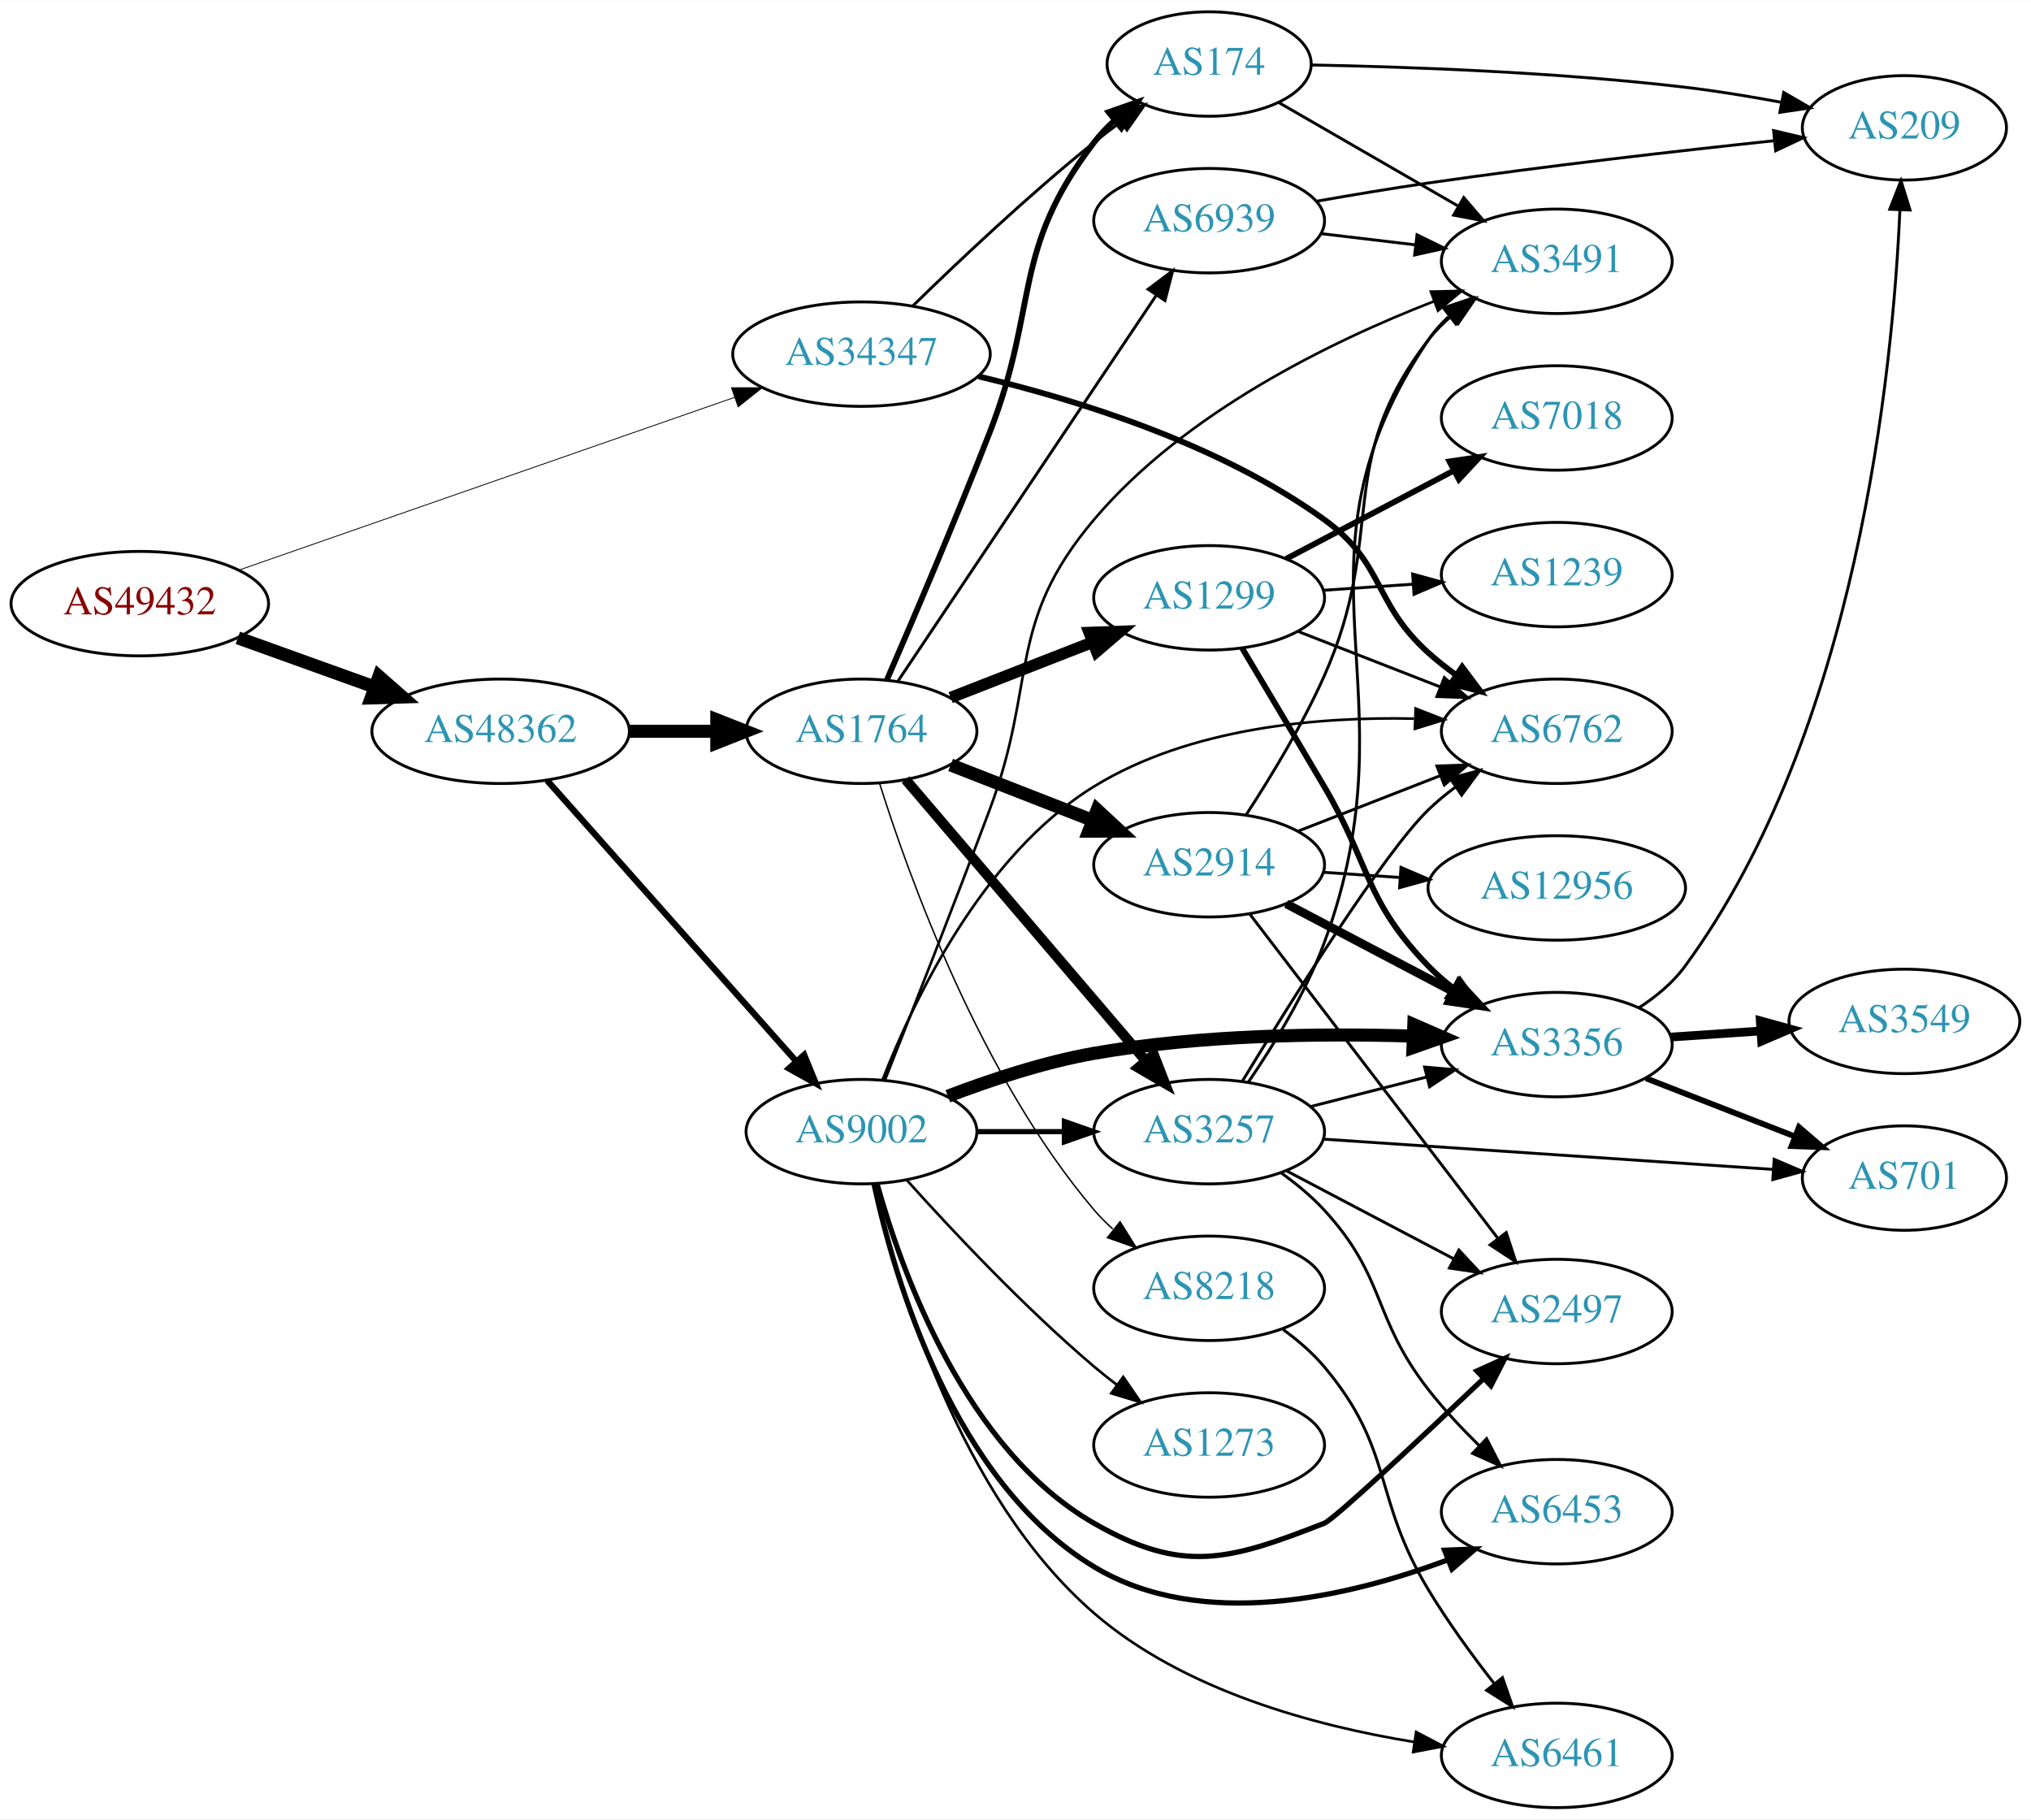
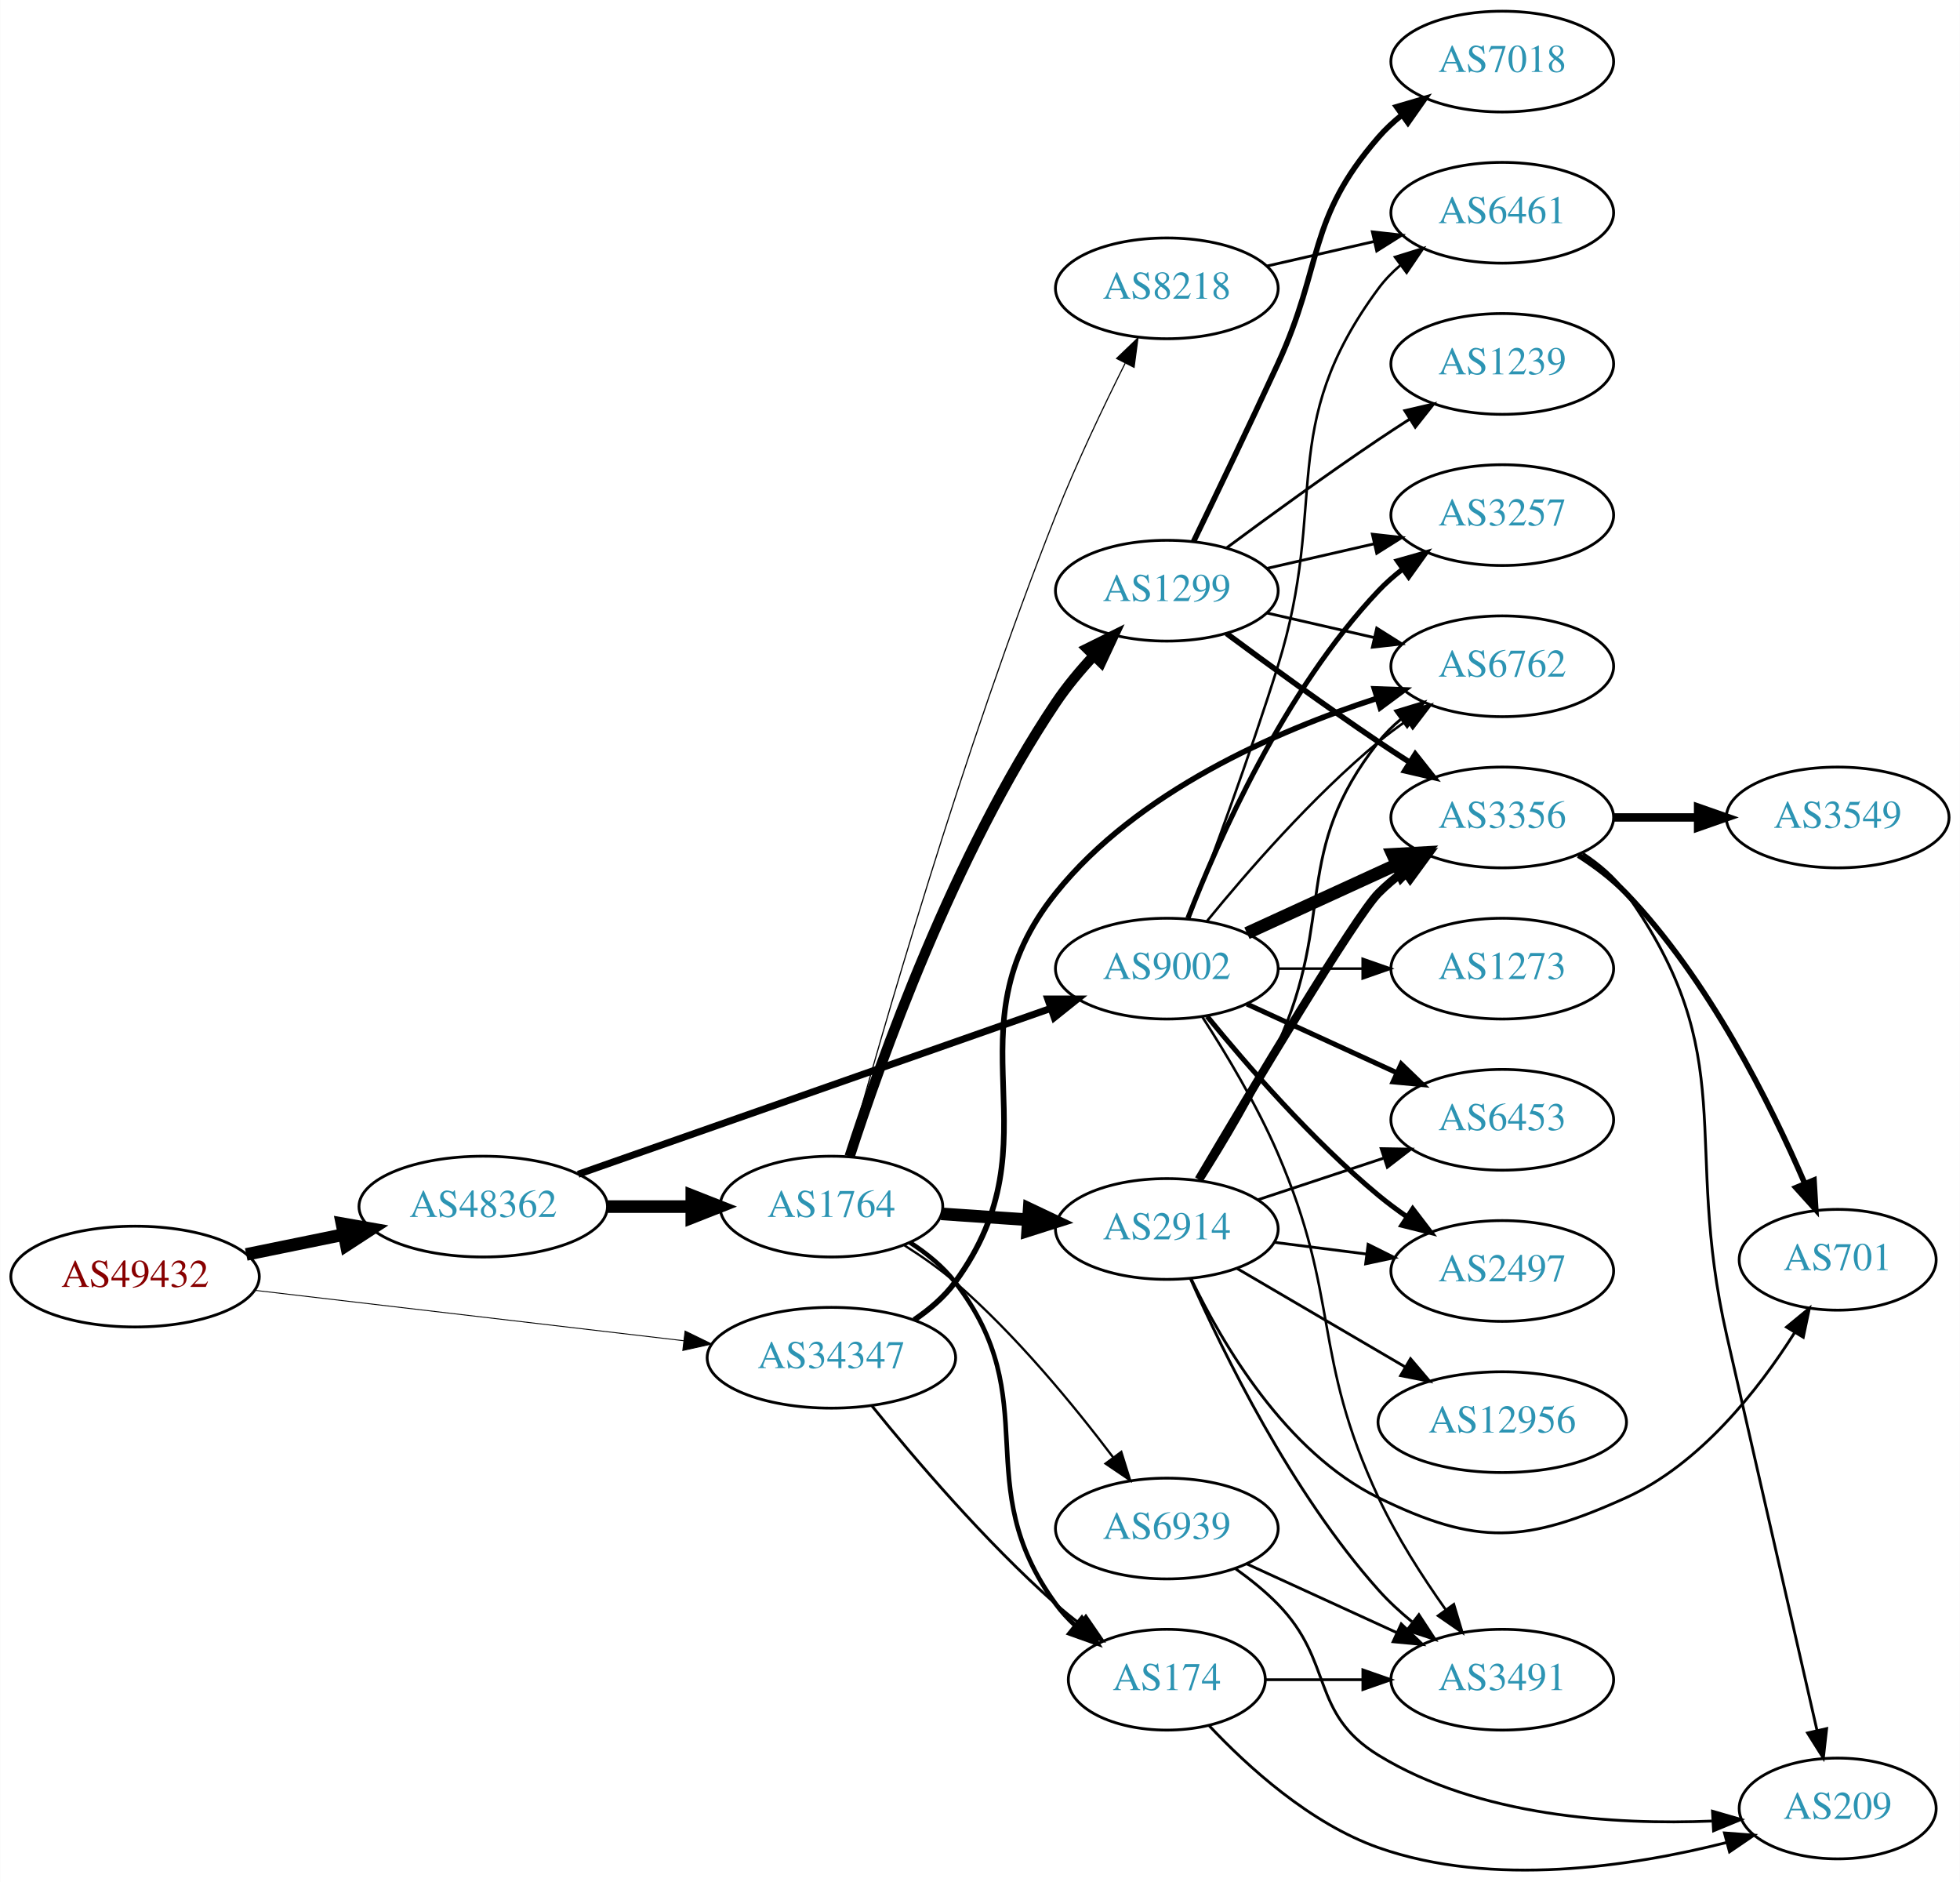
- <svg xmlns="http://www.w3.org/2000/svg" xmlns:xlink="http://www.w3.org/1999/xlink" width="700pt" height="627pt" viewBox="0.00 0.00 700.15 627.00">
-   <g id="graph0" class="graph" transform="scale(1 1) rotate(0) translate(4 623)">
-     <polygon fill="white" stroke="none" points="-4,4 -4,-623 696.155,-623 696.155,4 -4,4" />
+ <svg xmlns="http://www.w3.org/2000/svg" xmlns:xlink="http://www.w3.org/1999/xlink" width="700pt" height="672pt" viewBox="0.00 0.00 700.15 672.26">
+   <g id="graph0" class="graph" transform="scale(1 1) rotate(0) translate(4 668.258)">
+     <polygon fill="white" stroke="none" points="-4,4 -4,-668.258 696.155,-668.258 696.155,4 -4,4" />
    <g id="node1" class="node">
      <g id="a_node1">
        <a xlink:href="/asn/49432" xlink:title="AS49432 ~ schallert.com e.U. [AT]">
-           <ellipse fill="#ffffff" stroke="black" cx="44.196" cy="-415" rx="44.393" ry="18" />
-           <text text-anchor="middle" x="44.196" y="-411.3" font-family="Times,serif" font-size="14.00" fill="#880000">AS49432</text>
+           <ellipse fill="#ffffff" stroke="black" cx="44.196" cy="-212.258" rx="44.393" ry="18" />
+           <text text-anchor="middle" x="44.196" y="-208.558" font-family="Times,serif" font-size="14.00" fill="#880000">AS49432</text>
        </a>
      </g>
    </g>
    <g id="node2" class="node">
      <g id="a_node2">
        <a xlink:href="/asn/34347" xlink:title="AS34347 ~ Stadtwerke Hall in Tirol GmbH [AT]">
-           <ellipse fill="#ffffff" stroke="black" cx="292.98" cy="-501" rx="44.393" ry="18" />
-           <text text-anchor="middle" x="292.98" y="-497.3" font-family="Times,serif" font-size="14.00" fill="#2c94b3">AS34347</text>
+           <ellipse fill="#ffffff" stroke="black" cx="292.98" cy="-183.258" rx="44.393" ry="18" />
+           <text text-anchor="middle" x="292.98" y="-179.558" font-family="Times,serif" font-size="14.00" fill="#2c94b3">AS34347</text>
        </a>
      </g>
    </g>
    <g id="edge1" class="edge">
-       <path fill="none" stroke="black" stroke-width="0.293" d="M78.222,-426.509C122.335,-441.881 200.555,-469.14 249.154,-486.076" />
-       <polygon fill="black" stroke="black" stroke-width="0.293" points="248.161,-489.436 258.756,-489.422 250.464,-482.826 248.161,-489.436" />
+       <path fill="none" stroke="black" stroke-width="0.321" d="M86.781,-207.371C129.052,-202.404 194.636,-194.697 240.24,-189.338" />
+       <polygon fill="black" stroke="black" stroke-width="0.321" points="240.702,-192.808 250.225,-188.164 239.885,-185.855 240.702,-192.808" />
    </g>
    <g id="node3" class="node">
      <g id="a_node3">
        <a xlink:href="/asn/48362" xlink:title="AS48362 ~ Stadtwerke Feldkirch [AT]">
-           <ellipse fill="#ffffff" stroke="black" cx="168.588" cy="-371" rx="44.393" ry="18" />
-           <text text-anchor="middle" x="168.588" y="-367.3" font-family="Times,serif" font-size="14.00" fill="#2c94b3">AS48362</text>
+           <ellipse fill="#ffffff" stroke="black" cx="168.588" cy="-237.258" rx="44.393" ry="18" />
+           <text text-anchor="middle" x="168.588" y="-233.558" font-family="Times,serif" font-size="14.00" fill="#2c94b3">AS48362</text>
        </a>
      </g>
    </g>
    <g id="edge2" class="edge">
-       <path fill="none" stroke="black" stroke-width="4.5" d="M77.995,-403.209C92.4,-398.03 109.503,-391.882 124.885,-386.352" />
-       <polygon fill="black" stroke="black" stroke-width="4.5" points="126.621,-389.912 134.699,-382.824 123.956,-382.501 126.621,-389.912" />
+       <path fill="none" stroke="black" stroke-width="4.5" d="M83.922,-220.168C94.972,-222.425 107.157,-224.914 118.728,-227.277" />
+       <polygon fill="black" stroke="black" stroke-width="4.5" points="118.109,-231.17 128.694,-229.313 119.685,-223.454 118.109,-231.17" />
    </g>
    <g id="node4" class="node">
      <g id="a_node4">
-         <a xlink:href="/asn/6762" xlink:title="AS6762 ~ TELECOM ITALIA SPARKLE S.p.A. [IT]">
-           <ellipse fill="#ffffff" stroke="black" cx="532.666" cy="-371" rx="39.794" ry="18" />
-           <text text-anchor="middle" x="532.666" y="-367.3" font-family="Times,serif" font-size="14.00" fill="#2c94b3">AS6762</text>
+         <a xlink:href="/asn/174" xlink:title="AS174 ~ Cogent Communications [US]">
+           <ellipse fill="#ffffff" stroke="black" cx="412.823" cy="-68.258" rx="35.194" ry="18" />
+           <text text-anchor="middle" x="412.823" y="-64.558" font-family="Times,serif" font-size="14.00" fill="#2c94b3">AS174</text>
        </a>
      </g>
    </g>
    <g id="edge3" class="edge">
-       <path fill="none" stroke="black" stroke-width="2" d="M333.365,-493.315C367.331,-485.253 416.451,-470.041 452.469,-444 473.508,-428.789 469.171,-415.365 488.469,-398 491.418,-395.347 494.658,-392.795 497.999,-390.391" />
-       <polygon fill="black" stroke="black" stroke-width="2" points="500.053,-393.227 506.397,-384.741 496.146,-387.418 500.053,-393.227" />
+       <path fill="none" stroke="black" d="M307.528,-165.981C322.522,-147.419 347.922,-117.583 373.176,-95.258 375.832,-92.91 378.696,-90.583 381.621,-88.339" />
+       <polygon fill="black" stroke="black" points="383.901,-91.007 389.904,-82.278 379.767,-85.358 383.901,-91.007" />
    </g>
    <g id="node5" class="node">
      <g id="a_node5">
-         <a xlink:href="/asn/174" xlink:title="AS174 ~ Cogent Communications [US]">
-           <ellipse fill="#ffffff" stroke="black" cx="412.823" cy="-601" rx="35.194" ry="18" />
-           <text text-anchor="middle" x="412.823" y="-597.3" font-family="Times,serif" font-size="14.00" fill="#2c94b3">AS174</text>
+         <a xlink:href="/asn/6762" xlink:title="AS6762 ~ TELECOM ITALIA SPARKLE S.p.A. [IT]">
+           <ellipse fill="#ffffff" stroke="black" cx="532.666" cy="-430.258" rx="39.794" ry="18" />
+           <text text-anchor="middle" x="532.666" y="-426.558" font-family="Times,serif" font-size="14.00" fill="#2c94b3">AS6762</text>
        </a>
      </g>
    </g>
    <g id="edge4" class="edge">
-       <path fill="none" stroke="black" d="M310.688,-517.641C326.321,-532.907 350.59,-555.837 373.176,-574 376.091,-576.343 379.195,-578.71 382.33,-581.018" />
-       <polygon fill="black" stroke="black" points="380.419,-583.954 390.587,-586.929 384.494,-578.262 380.419,-583.954" />
+       <path fill="none" stroke="black" stroke-width="2" d="M322.567,-196.792C328.064,-200.498 333.306,-204.98 337.176,-210.258 374.917,-261.718 333.254,-299.471 373.176,-349.258 402.243,-385.506 451.842,-407.117 487.825,-418.78" />
+       <polygon fill="black" stroke="black" stroke-width="2" points="486.997,-422.188 497.585,-421.81 489.072,-415.502 486.997,-422.188" />
    </g>
    <g id="node6" class="node">
      <g id="a_node6">
        <a xlink:href="/asn/1764" xlink:title="AS1764 ~ NEXTLAYER-AS [AT]">
-           <ellipse fill="#ffffff" stroke="black" cx="292.98" cy="-371" rx="39.794" ry="18" />
-           <text text-anchor="middle" x="292.98" y="-367.3" font-family="Times,serif" font-size="14.00" fill="#2c94b3">AS1764</text>
+           <ellipse fill="#ffffff" stroke="black" cx="292.98" cy="-237.258" rx="39.794" ry="18" />
+           <text text-anchor="middle" x="292.98" y="-233.558" font-family="Times,serif" font-size="14.00" fill="#2c94b3">AS1764</text>
        </a>
      </g>
    </g>
    <g id="edge5" class="edge">
-       <path fill="none" stroke="black" stroke-width="4.5" d="M213.084,-371C222.773,-371 233.11,-371 243.002,-371" />
-       <polygon fill="black" stroke="black" stroke-width="4.5" points="243.105,-374.938 253.105,-371 243.105,-367.063 243.105,-374.938" />
+       <path fill="none" stroke="black" stroke-width="4.5" d="M213.084,-237.258C222.773,-237.258 233.11,-237.258 243.002,-237.258" />
+       <polygon fill="black" stroke="black" stroke-width="4.5" points="243.105,-241.195 253.105,-237.258 243.105,-233.32 243.105,-241.195" />
    </g>
    <g id="node7" class="node">
      <g id="a_node7">
        <a xlink:href="/asn/9002" xlink:title="AS9002 ~ RETN Limited [EU]">
-           <ellipse fill="#ffffff" stroke="black" cx="292.98" cy="-233" rx="39.794" ry="18" />
-           <text text-anchor="middle" x="292.98" y="-229.3" font-family="Times,serif" font-size="14.00" fill="#2c94b3">AS9002</text>
+           <ellipse fill="#ffffff" stroke="black" cx="412.823" cy="-322.258" rx="39.794" ry="18" />
+           <text text-anchor="middle" x="412.823" y="-318.558" font-family="Times,serif" font-size="14.00" fill="#2c94b3">AS9002</text>
        </a>
      </g>
    </g>
    <g id="edge6" class="edge">
-       <path fill="none" stroke="black" stroke-width="2.177" d="M184.596,-354.078C206.092,-329.841 245.766,-285.107 270.407,-257.325" />
-       <polygon fill="black" stroke="black" stroke-width="2.177" points="273.215,-259.433 277.232,-249.629 267.978,-254.788 273.215,-259.433" />
+       <path fill="none" stroke="black" stroke-width="2.5" d="M202.509,-248.81C246.348,-264.193 323.856,-291.39 371.256,-308.023" />
+       <polygon fill="black" stroke="black" stroke-width="2.5" points="370.296,-311.395 380.89,-311.403 372.613,-304.79 370.296,-311.395" />
    </g>
    <g id="node17" class="node">
      <g id="a_node17">
        <a xlink:href="/asn/3491" xlink:title="AS3491 ~ PCCW Global, Inc. [US]">
-           <ellipse fill="#ffffff" stroke="black" cx="532.666" cy="-533" rx="39.794" ry="18" />
-           <text text-anchor="middle" x="532.666" y="-529.3" font-family="Times,serif" font-size="14.00" fill="#2c94b3">AS3491</text>
-         </a>
-       </g>
-     </g>
-     <g id="edge39" class="edge">
-       <path fill="none" stroke="black" d="M436.824,-587.727C454.482,-577.538 479.1,-563.333 498.829,-551.948" />
-       <polygon fill="black" stroke="black" points="500.595,-554.97 507.507,-546.94 497.096,-548.907 500.595,-554.97" />
-     </g>
-     <g id="node22" class="node">
-       <g id="a_node22">
+           <ellipse fill="#ffffff" stroke="black" cx="532.666" cy="-68.258" rx="39.794" ry="18" />
+           <text text-anchor="middle" x="532.666" y="-64.558" font-family="Times,serif" font-size="14.00" fill="#2c94b3">AS3491</text>
+         </a>
+       </g>
+     </g>
+     <g id="edge35" class="edge">
+       <path fill="none" stroke="black" d="M448.225,-68.258C459.049,-68.258 471.216,-68.258 482.843,-68.258" />
+       <polygon fill="black" stroke="black" points="482.874,-71.758 492.874,-68.258 482.874,-64.758 482.874,-71.758" />
+     </g>
+     <g id="node24" class="node">
+       <g id="a_node24">
        <a xlink:href="/asn/209" xlink:title="AS209 ~ CenturyLink Communications, LLC [US]">
-           <ellipse fill="#ffffff" stroke="black" cx="652.508" cy="-579" rx="35.194" ry="18" />
-           <text text-anchor="middle" x="652.508" y="-575.3" font-family="Times,serif" font-size="14.00" fill="#2c94b3">AS209</text>
-         </a>
-       </g>
-     </g>
-     <g id="edge40" class="edge">
-       <path fill="none" stroke="black" d="M447.972,-600.677C481.037,-600.045 532.533,-598.22 576.862,-593 587.678,-591.726 599.286,-589.817 610.049,-587.815" />
-       <polygon fill="black" stroke="black" points="610.899,-591.215 620.055,-585.885 609.573,-584.342 610.899,-591.215" />
-     </g>
-     <g id="edge10" class="edge">
-       <path fill="none" stroke="black" stroke-width="2" d="M301.752,-388.75C310.624,-409.187 325.426,-443.824 337.176,-474 354.316,-518.017 344.467,-536.489 373.176,-574 375.216,-576.665 377.594,-579.169 380.149,-581.495" />
-       <polygon fill="black" stroke="black" stroke-width="2" points="378.19,-584.409 388.185,-587.922 382.562,-578.943 378.19,-584.409" />
+           <ellipse fill="#ffffff" stroke="black" cx="652.508" cy="-22.258" rx="35.194" ry="18" />
+           <text text-anchor="middle" x="652.508" y="-18.558" font-family="Times,serif" font-size="14.00" fill="#2c94b3">AS209</text>
+         </a>
+       </g>
+     </g>
+     <g id="edge36" class="edge">
+       <path fill="none" stroke="black" d="M427.895,-51.888C441.636,-37.267 464.004,-16.872 488.469,-8.258 529.147,6.064 578.908,-1.521 612.679,-10.069" />
+       <polygon fill="black" stroke="black" points="612.053,-13.524 622.618,-12.729 613.863,-6.762 612.053,-13.524" />
+     </g>
+     <g id="edge9" class="edge">
+       <path fill="none" stroke="black" stroke-width="1.636" d="M321.025,-224.459C327.011,-220.593 332.851,-215.857 337.176,-210.258 369.919,-167.875 341.529,-138.464 373.176,-95.258 375.159,-92.55 377.498,-90.018 380.029,-87.673" />
+       <polygon fill="black" stroke="black" stroke-width="1.636" points="382.444,-90.222 388.028,-81.218 378.048,-84.774 382.444,-90.222" />
    </g>
    <g id="node8" class="node">
      <g id="a_node8">
-         <a xlink:href="/asn/2914" xlink:title="AS2914 ~ NTT America, Inc. [US]">
-           <ellipse fill="#ffffff" stroke="black" cx="412.823" cy="-325" rx="39.794" ry="18" />
-           <text text-anchor="middle" x="412.823" y="-321.3" font-family="Times,serif" font-size="14.00" fill="#2c94b3">AS2914</text>
+         <a xlink:href="/asn/1299" xlink:title="AS1299 ~ Telia Carrier [EU]">
+           <ellipse fill="#ffffff" stroke="black" cx="412.823" cy="-457.258" rx="39.794" ry="18" />
+           <text text-anchor="middle" x="412.823" y="-453.558" font-family="Times,serif" font-size="14.00" fill="#2c94b3">AS1299</text>
        </a>
      </g>
    </g>
    <g id="edge7" class="edge">
-       <path fill="none" stroke="black" stroke-width="4.5" d="M323.717,-359.392C338.511,-353.618 356.588,-346.561 372.51,-340.346" />
-       <polygon fill="black" stroke="black" stroke-width="4.5" points="374.212,-343.908 382.096,-336.604 371.349,-336.572 374.212,-343.908" />
+       <path fill="none" stroke="black" stroke-width="3.682" d="M299.503,-255.179C310.357,-288.798 336.634,-362.838 373.176,-417.258 377.083,-423.075 381.879,-428.808 386.748,-434.037" />
+       <polygon fill="black" stroke="black" stroke-width="3.682" points="384.344,-436.585 393.837,-441.289 389.35,-431.692 384.344,-436.585" />
    </g>
    <g id="node9" class="node">
      <g id="a_node9">
-         <a xlink:href="/asn/1299" xlink:title="AS1299 ~ Telia Carrier [EU]">
-           <ellipse fill="#ffffff" stroke="black" cx="412.823" cy="-417" rx="39.794" ry="18" />
-           <text text-anchor="middle" x="412.823" y="-413.3" font-family="Times,serif" font-size="14.00" fill="#2c94b3">AS1299</text>
+         <a xlink:href="/asn/2914" xlink:title="AS2914 ~ NTT America, Inc. [US]">
+           <ellipse fill="#ffffff" stroke="black" cx="412.823" cy="-229.258" rx="39.794" ry="18" />
+           <text text-anchor="middle" x="412.823" y="-225.558" font-family="Times,serif" font-size="14.00" fill="#2c94b3">AS2914</text>
        </a>
      </g>
    </g>
    <g id="edge8" class="edge">
-       <path fill="none" stroke="black" stroke-width="4" d="M323.717,-382.608C338.511,-388.382 356.588,-395.439 372.51,-401.654" />
-       <polygon fill="black" stroke="black" stroke-width="4" points="371.508,-405.02 382.096,-405.396 374.053,-398.499 371.508,-405.02" />
+       <path fill="none" stroke="black" stroke-width="4.5" d="M332.24,-234.66C342.12,-233.99 352.886,-233.259 363.216,-232.557" />
+       <polygon fill="black" stroke="black" stroke-width="4.5" points="363.641,-236.475 373.352,-231.869 363.108,-228.618 363.641,-236.475" />
    </g>
    <g id="node10" class="node">
      <g id="a_node10">
-         <a xlink:href="/asn/3257" xlink:title="AS3257 ~ GTT [DE]">
-           <ellipse fill="#ffffff" stroke="black" cx="412.823" cy="-233" rx="39.794" ry="18" />
-           <text text-anchor="middle" x="412.823" y="-229.3" font-family="Times,serif" font-size="14.00" fill="#2c94b3">AS3257</text>
-         </a>
-       </g>
-     </g>
-     <g id="edge9" class="edge">
-       <path fill="none" stroke="black" stroke-width="3.5" d="M308.195,-354.354C328.81,-330.213 367.137,-285.33 390.959,-257.433" />
-       <polygon fill="black" stroke="black" stroke-width="3.5" points="393.726,-259.583 397.558,-249.705 388.402,-255.037 393.726,-259.583" />
+         <a xlink:href="/asn/6939" xlink:title="AS6939 ~ Hurricane Electric LLC [US]">
+           <ellipse fill="#ffffff" stroke="black" cx="412.823" cy="-122.258" rx="39.794" ry="18" />
+           <text text-anchor="middle" x="412.823" y="-118.558" font-family="Times,serif" font-size="14.00" fill="#2c94b3">AS6939</text>
+         </a>
+       </g>
+     </g>
+     <g id="edge10" class="edge">
+       <path fill="none" stroke="black" stroke-width="0.818" d="M319.117,-223.368C325.288,-219.476 331.691,-215.001 337.176,-210.258 358.86,-191.508 379.624,-166.226 393.722,-147.572" />
+       <polygon fill="black" stroke="black" stroke-width="0.818" points="396.555,-149.629 399.711,-139.515 390.936,-145.453 396.555,-149.629" />
    </g>
    <g id="node11" class="node">
      <g id="a_node11">
-         <a xlink:href="/asn/6939" xlink:title="AS6939 ~ Hurricane Electric LLC [US]">
-           <ellipse fill="#ffffff" stroke="black" cx="412.823" cy="-547" rx="39.794" ry="18" />
-           <text text-anchor="middle" x="412.823" y="-543.3" font-family="Times,serif" font-size="14.00" fill="#2c94b3">AS6939</text>
+         <a xlink:href="/asn/8218" xlink:title="AS8218 ~ legacy Neotelecoms [FR]">
+           <ellipse fill="#ffffff" stroke="black" cx="412.823" cy="-565.258" rx="39.794" ry="18" />
+           <text text-anchor="middle" x="412.823" y="-561.558" font-family="Times,serif" font-size="14.00" fill="#2c94b3">AS8218</text>
        </a>
      </g>
    </g>
    <g id="edge11" class="edge">
-       <path fill="none" stroke="black" d="M305.494,-388.196C326.263,-419.214 370.1,-484.687 394.503,-521.132" />
-       <polygon fill="black" stroke="black" points="391.79,-523.372 400.262,-529.734 397.607,-519.477 391.79,-523.372" />
+       <path fill="none" stroke="black" stroke-width="0.409" d="M298.838,-255.218C310.159,-296.357 339.877,-400.333 373.176,-484.258 380.505,-502.728 390.123,-522.897 397.93,-538.489" />
+       <polygon fill="black" stroke="black" stroke-width="0.409" points="394.879,-540.211 402.521,-547.55 401.123,-537.048 394.879,-540.211" />
+     </g>
+     <g id="edge14" class="edge">
+       <path fill="none" stroke="black" stroke-width="0.9" d="M427.242,-339.322C441.357,-356.632 464.771,-383.602 488.469,-403.258 491.686,-405.925 495.186,-408.528 498.757,-410.999" />
+       <polygon fill="black" stroke="black" stroke-width="0.9" points="496.835,-413.924 507.113,-416.493 500.68,-408.075 496.835,-413.924" />
    </g>
    <g id="node12" class="node">
      <g id="a_node12">
-         <a xlink:href="/asn/8218" xlink:title="AS8218 ~ legacy Neotelecoms [FR]">
-           <ellipse fill="#ffffff" stroke="black" cx="412.823" cy="-179" rx="39.794" ry="18" />
-           <text text-anchor="middle" x="412.823" y="-175.3" font-family="Times,serif" font-size="14.00" fill="#2c94b3">AS8218</text>
+         <a xlink:href="/asn/6461" xlink:title="AS6461 ~ Zayo Bandwidth [US]">
+           <ellipse fill="#ffffff" stroke="black" cx="532.666" cy="-592.258" rx="39.794" ry="18" />
+           <text text-anchor="middle" x="532.666" y="-588.558" font-family="Times,serif" font-size="14.00" fill="#2c94b3">AS6461</text>
        </a>
      </g>
    </g>
    <g id="edge12" class="edge">
-       <path fill="none" stroke="black" stroke-width="0.5" d="M299.184,-353.182C309.267,-320.974 333.985,-252.131 373.176,-206 375.114,-203.719 377.286,-201.539 379.587,-199.478" />
-       <polygon fill="black" stroke="black" stroke-width="0.5" points="382.125,-201.93 387.748,-192.951 377.753,-196.463 382.125,-201.93" />
-     </g>
-     <g id="edge15" class="edge">
-       <path fill="none" stroke="black" stroke-width="0.9" d="M300.191,-250.706C310.646,-277.621 334.494,-328.206 373.176,-352 406.084,-372.242 450.152,-376.072 483.467,-375.362" />
-       <polygon fill="black" stroke="black" stroke-width="0.9" points="484.01,-378.845 493.877,-374.987 483.758,-371.849 484.01,-378.845" />
-     </g>
-     <g id="edge14" class="edge">
-       <path fill="none" stroke="black" stroke-width="1.8" d="M332.893,-233C342.446,-233 352.796,-233 362.759,-233" />
-       <polygon fill="black" stroke="black" stroke-width="1.8" points="362.951,-236.5 372.951,-233 362.951,-229.5 362.951,-236.5" />
+       <path fill="none" stroke="black" stroke-width="0.9" d="M420.71,-340.067C428.821,-361.352 442.455,-398.127 452.469,-430.258 470.946,-489.542 451.566,-515.316 488.469,-565.258 490.703,-568.281 493.386,-571.044 496.307,-573.551" />
+       <polygon fill="black" stroke="black" stroke-width="0.9" points="494.333,-576.444 504.45,-579.588 498.502,-570.821 494.333,-576.444" />
    </g>
    <g id="node13" class="node">
      <g id="a_node13">
        <a xlink:href="/asn/3356" xlink:title="AS3356 ~ Level 3 Parent, LLC [US]">
-           <ellipse fill="#ffffff" stroke="black" cx="532.666" cy="-263" rx="39.794" ry="18" />
-           <text text-anchor="middle" x="532.666" y="-259.3" font-family="Times,serif" font-size="14.00" fill="#2c94b3">AS3356</text>
+           <ellipse fill="#ffffff" stroke="black" cx="532.666" cy="-376.258" rx="39.794" ry="18" />
+           <text text-anchor="middle" x="532.666" y="-372.558" font-family="Times,serif" font-size="14.00" fill="#2c94b3">AS3356</text>
        </a>
      </g>
    </g>
    <g id="edge13" class="edge">
-       <path fill="none" stroke="black" stroke-width="4.5" d="M322.749,-245.213C337.533,-250.866 356.007,-256.987 373.176,-260 409.584,-266.39 451.417,-266.901 482.959,-265.942" />
-       <polygon fill="black" stroke="black" stroke-width="4.5" points="483.389,-269.867 493.239,-265.567 483.102,-261.997 483.389,-269.867" />
+       <path fill="none" stroke="black" stroke-width="4.5" d="M441.452,-334.918C457.409,-342.23 477.679,-351.519 494.962,-359.439" />
+       <polygon fill="black" stroke="black" stroke-width="4.5" points="493.478,-363.09 504.21,-363.676 496.759,-355.931 493.478,-363.09" />
    </g>
    <g id="node14" class="node">
      <g id="a_node14">
        <a xlink:href="/asn/2497" xlink:title="AS2497 ~ Internet Initiative Japan Inc. [JP]">
-           <ellipse fill="#ffffff" stroke="black" cx="532.666" cy="-171" rx="39.794" ry="18" />
-           <text text-anchor="middle" x="532.666" y="-167.3" font-family="Times,serif" font-size="14.00" fill="#2c94b3">AS2497</text>
-         </a>
-       </g>
-     </g>
-     <g id="edge16" class="edge">
-       <path fill="none" stroke="black" stroke-width="1.8" d="M298.392,-214.859C306.916,-184.294 328.847,-123.389 373.176,-98 403.757,-80.485 419.643,-85.179 452.469,-98 455.917,-99.346 485.394,-126.952 507.385,-147.819" />
-       <polygon fill="black" stroke="black" stroke-width="1.8" points="505.137,-150.511 514.796,-154.865 509.96,-145.438 505.137,-150.511" />
+           <ellipse fill="#ffffff" stroke="black" cx="532.666" cy="-214.258" rx="39.794" ry="18" />
+           <text text-anchor="middle" x="532.666" y="-210.558" font-family="Times,serif" font-size="14.00" fill="#2c94b3">AS2497</text>
+         </a>
+       </g>
+     </g>
+     <g id="edge15" class="edge">
+       <path fill="none" stroke="black" stroke-width="1.8" d="M427.242,-305.193C441.357,-287.883 464.771,-260.913 488.469,-241.258 491.686,-238.59 495.186,-235.987 498.757,-233.516" />
+       <polygon fill="black" stroke="black" stroke-width="1.8" points="500.68,-236.44 507.113,-228.022 496.835,-230.591 500.68,-236.44" />
    </g>
    <g id="node15" class="node">
      <g id="a_node15">
-         <a xlink:href="/asn/6461" xlink:title="AS6461 ~ Zayo Bandwidth [US]">
-           <ellipse fill="#ffffff" stroke="black" cx="532.666" cy="-18" rx="39.794" ry="18" />
-           <text text-anchor="middle" x="532.666" y="-14.3" font-family="Times,serif" font-size="14.00" fill="#2c94b3">AS6461</text>
-         </a>
-       </g>
-     </g>
-     <g id="edge17" class="edge">
-       <path fill="none" stroke="black" stroke-width="0.9" d="M297.537,-215.11C305.215,-181.185 326.551,-107.299 373.176,-67 403.981,-40.375 449.098,-28.213 483.324,-22.66" />
-       <polygon fill="black" stroke="black" stroke-width="0.9" points="484.19,-26.07 493.568,-21.14 483.163,-19.146 484.19,-26.07" />
+         <a xlink:href="/asn/6453" xlink:title="AS6453 ~ TATA COMMUNICATIONS (AMERICA) INC [US]">
+           <ellipse fill="#ffffff" stroke="black" cx="532.666" cy="-268.258" rx="39.794" ry="18" />
+           <text text-anchor="middle" x="532.666" y="-264.558" font-family="Times,serif" font-size="14.00" fill="#2c94b3">AS6453</text>
+         </a>
+       </g>
+     </g>
+     <g id="edge16" class="edge">
+       <path fill="none" stroke="black" stroke-width="1.8" d="M441.452,-309.597C457.409,-302.285 477.679,-292.996 494.962,-285.077" />
+       <polygon fill="black" stroke="black" stroke-width="1.8" points="496.577,-288.187 504.21,-280.839 493.661,-281.823 496.577,-288.187" />
    </g>
    <g id="node16" class="node">
      <g id="a_node16">
-         <a xlink:href="/asn/6453" xlink:title="AS6453 ~ TATA COMMUNICATIONS (AMERICA) INC [US]">
-           <ellipse fill="#ffffff" stroke="black" cx="532.666" cy="-102" rx="39.794" ry="18" />
-           <text text-anchor="middle" x="532.666" y="-98.3" font-family="Times,serif" font-size="14.00" fill="#2c94b3">AS6453</text>
-         </a>
-       </g>
+         <a xlink:href="/asn/3257" xlink:title="AS3257 ~ GTT [DE]">
+           <ellipse fill="#ffffff" stroke="black" cx="532.666" cy="-484.258" rx="39.794" ry="18" />
+           <text text-anchor="middle" x="532.666" y="-480.558" font-family="Times,serif" font-size="14.00" fill="#2c94b3">AS3257</text>
+         </a>
+       </g>
+     </g>
+     <g id="edge17" class="edge">
+       <path fill="none" stroke="black" stroke-width="1.8" d="M420.346,-340.252C431.097,-367.986 454.754,-421.687 488.469,-457.258 491.055,-459.986 493.973,-462.552 497.041,-464.935" />
+       <polygon fill="black" stroke="black" stroke-width="1.8" points="495.195,-467.916 505.389,-470.801 499.219,-462.188 495.195,-467.916" />
    </g>
    <g id="edge18" class="edge">
-       <path fill="none" stroke="black" stroke-width="1.8" d="M297.276,-215.036C304.417,-181.971 324.754,-112.191 373.176,-83 410.222,-60.667 461.014,-72.632 495.017,-85.373" />
-       <polygon fill="black" stroke="black" stroke-width="1.8" points="493.979,-88.726 504.566,-89.136 496.546,-82.213 493.979,-88.726" />
-     </g>
-     <g id="edge19" class="edge">
-       <path fill="none" stroke="black" stroke-width="0.9" d="M301.003,-250.633C309.668,-272.484 324.775,-310.886 337.176,-344 353.743,-388.236 342.661,-407.943 373.176,-444 404.295,-480.771 454.654,-505.334 490.244,-519.174" />
-       <polygon fill="black" stroke="black" stroke-width="0.9" points="489.27,-522.548 499.862,-522.795 491.736,-515.996 489.27,-522.548" />
+       <path fill="none" stroke="black" stroke-width="0.9" d="M425.546,-304.95C433.928,-291.984 445.002,-273.571 452.469,-256.258 475.029,-203.956 464.433,-184.898 488.469,-133.258 494.939,-119.358 504.129,-105.046 512.37,-93.403" />
+       <polygon fill="black" stroke="black" stroke-width="0.9" points="515.379,-95.217 518.427,-85.07 509.716,-91.101 515.379,-95.217" />
    </g>
    <g id="node18" class="node">
      <g id="a_node18">
        <a xlink:href="/asn/1273" xlink:title="AS1273 ~ Vodafone Group PLC [EU]">
-           <ellipse fill="#ffffff" stroke="black" cx="412.823" cy="-125" rx="39.794" ry="18" />
-           <text text-anchor="middle" x="412.823" y="-121.3" font-family="Times,serif" font-size="14.00" fill="#2c94b3">AS1273</text>
-         </a>
-       </g>
-     </g>
-     <g id="edge20" class="edge">
-       <path fill="none" stroke="black" stroke-width="0.9" d="M308.626,-216.275C323.927,-199.235 349.025,-172.477 373.176,-152 375.674,-149.883 378.334,-147.768 381.045,-145.707" />
-       <polygon fill="black" stroke="black" stroke-width="0.9" points="383.212,-148.459 389.222,-139.734 379.082,-142.806 383.212,-148.459" />
-     </g>
-     <g id="edge21" class="edge">
-       <path fill="none" stroke="black" d="M443.56,-336.608C458.353,-342.382 476.431,-349.439 492.352,-355.654" />
-       <polygon fill="black" stroke="black" points="491.35,-359.02 501.938,-359.396 493.896,-352.499 491.35,-359.02" />
+           <ellipse fill="#ffffff" stroke="black" cx="532.666" cy="-322.258" rx="39.794" ry="18" />
+           <text text-anchor="middle" x="532.666" y="-318.558" font-family="Times,serif" font-size="14.00" fill="#2c94b3">AS1273</text>
+         </a>
+       </g>
+     </g>
+     <g id="edge19" class="edge">
+       <path fill="none" stroke="black" stroke-width="0.9" d="M452.736,-322.258C462.289,-322.258 472.639,-322.258 482.601,-322.258" />
+       <polygon fill="black" stroke="black" stroke-width="0.9" points="482.794,-325.758 492.794,-322.258 482.794,-318.758 482.794,-325.758" />
+     </g>
+     <g id="edge30" class="edge">
+       <path fill="none" stroke="black" d="M448.542,-449.303C460.542,-446.553 474.163,-443.433 486.856,-440.524" />
+       <polygon fill="black" stroke="black" points="487.821,-443.894 496.787,-438.249 486.258,-437.071 487.821,-443.894" />
+     </g>
+     <g id="edge27" class="edge">
+       <path fill="none" stroke="black" stroke-width="2" d="M434.153,-441.981C449.016,-430.954 469.76,-415.851 488.469,-403.258 492.018,-400.869 495.769,-398.419 499.517,-396.016" />
+       <polygon fill="black" stroke="black" stroke-width="2" points="501.585,-398.849 508.166,-390.545 497.843,-392.933 501.585,-398.849" />
+     </g>
+     <g id="edge31" class="edge">
+       <path fill="none" stroke="black" d="M448.542,-465.212C460.542,-467.962 474.163,-471.083 486.856,-473.991" />
+       <polygon fill="black" stroke="black" points="486.258,-477.445 496.787,-476.266 487.821,-470.621 486.258,-477.445" />
+     </g>
+     <g id="node21" class="node">
+       <g id="a_node21">
+         <a xlink:href="/asn/7018" xlink:title="AS7018 ~ AT&amp;T Services, Inc. [US]">
+           <ellipse fill="#ffffff" stroke="black" cx="532.666" cy="-646.258" rx="39.794" ry="18" />
+           <text text-anchor="middle" x="532.666" y="-642.558" font-family="Times,serif" font-size="14.00" fill="#2c94b3">AS7018</text>
+         </a>
+       </g>
+     </g>
+     <g id="edge28" class="edge">
+       <path fill="none" stroke="black" stroke-width="2" d="M422.404,-474.89C430.328,-491.256 442.364,-516.323 452.469,-538.258 468.953,-574.039 462.635,-589.515 488.469,-619.258 490.934,-622.095 493.771,-624.735 496.789,-627.164" />
+       <polygon fill="black" stroke="black" stroke-width="2" points="494.899,-630.116 505.067,-633.094 498.975,-624.425 494.899,-630.116" />
+     </g>
+     <g id="node22" class="node">
+       <g id="a_node22">
+         <a xlink:href="/asn/1239" xlink:title="AS1239 ~ Sprint [US]">
+           <ellipse fill="#ffffff" stroke="black" cx="532.666" cy="-538.258" rx="39.794" ry="18" />
+           <text text-anchor="middle" x="532.666" y="-534.558" font-family="Times,serif" font-size="14.00" fill="#2c94b3">AS1239</text>
+         </a>
+       </g>
+     </g>
+     <g id="edge29" class="edge">
+       <path fill="none" stroke="black" d="M434.153,-472.535C449.016,-483.562 469.76,-498.664 488.469,-511.258 492.018,-513.647 495.769,-516.097 499.517,-518.5" />
+       <polygon fill="black" stroke="black" points="497.843,-521.582 508.166,-523.97 501.585,-515.666 497.843,-521.582" />
+     </g>
+     <g id="edge23" class="edge">
+       <path fill="none" stroke="black" d="M425.181,-246.375C433.488,-259.398 444.628,-277.965 452.469,-295.258 473.365,-341.338 457.171,-363.504 488.469,-403.258 490.794,-406.211 493.538,-408.928 496.497,-411.405" />
+       <polygon fill="black" stroke="black" points="494.557,-414.322 504.694,-417.402 498.69,-408.673 494.557,-414.322" />
    </g>
    <g id="edge22" class="edge">
-       <path fill="none" stroke="black" stroke-width="3" d="M439.393,-311.547C456.302,-302.65 478.676,-290.879 497.157,-281.156" />
-       <polygon fill="black" stroke="black" stroke-width="3" points="498.925,-284.18 506.145,-276.427 495.666,-277.986 498.925,-284.18" />
+       <path fill="none" stroke="black" stroke-width="3" d="M424.216,-246.934C442.715,-278.248 480.194,-340.965 488.469,-349.258 491.271,-352.065 494.416,-354.717 497.699,-357.183" />
+       <polygon fill="black" stroke="black" stroke-width="3" points="495.802,-360.126 506.025,-362.908 499.768,-354.358 495.802,-360.126" />
    </g>
    <g id="edge25" class="edge">
-       <path fill="none" stroke="black" d="M426.884,-307.931C447.59,-280.873 488.067,-227.976 512.202,-196.436" />
-       <polygon fill="black" stroke="black" points="515.248,-198.214 518.546,-188.146 509.689,-193.96 515.248,-198.214" />
-     </g>
-     <g id="edge23" class="edge">
-       <path fill="none" stroke="black" d="M425.657,-342.327C433.984,-355.087 444.944,-373.087 452.469,-390 474.415,-439.319 455.52,-463.241 488.469,-506 490.764,-508.977 493.487,-511.71 496.433,-514.198" />
-       <polygon fill="black" stroke="black" points="494.481,-517.107 504.611,-520.209 498.627,-511.466 494.481,-517.107" />
+       <path fill="none" stroke="black" d="M451.109,-224.512C461.641,-223.171 473.243,-221.694 484.284,-220.289" />
+       <polygon fill="black" stroke="black" points="484.739,-223.759 494.217,-219.024 483.856,-216.815 484.739,-223.759" />
+     </g>
+     <g id="edge24" class="edge">
+       <path fill="none" stroke="black" d="M445.403,-239.709C459.14,-244.255 475.426,-249.645 490.126,-254.51" />
+       <polygon fill="black" stroke="black" points="489.405,-257.958 499.999,-257.778 491.605,-251.313 489.405,-257.958" />
+     </g>
+     <g id="edge26" class="edge">
+       <path fill="none" stroke="black" d="M421.258,-211.524C432.877,-185.213 457.276,-135.192 488.469,-100.258 492.03,-96.27 496.16,-92.465 500.426,-88.96" />
+       <polygon fill="black" stroke="black" points="502.883,-91.487 508.684,-82.621 498.62,-85.934 502.883,-91.487" />
    </g>
    <g id="node19" class="node">
      <g id="a_node19">
        <a xlink:href="/asn/12956" xlink:title="AS12956 ~ TELXIUS [ES]">
-           <ellipse fill="#ffffff" stroke="black" cx="532.666" cy="-317" rx="44.393" ry="18" />
-           <text text-anchor="middle" x="532.666" y="-313.3" font-family="Times,serif" font-size="14.00" fill="#2c94b3">AS12956</text>
-         </a>
-       </g>
-     </g>
-     <g id="edge24" class="edge">
-       <path fill="none" stroke="black" d="M452.083,-322.403C460.579,-321.826 469.732,-321.205 478.699,-320.596" />
-       <polygon fill="black" stroke="black" points="478.958,-324.086 488.698,-319.917 478.484,-317.102 478.958,-324.086" />
-     </g>
-     <g id="edge32" class="edge">
-       <path fill="none" stroke="black" d="M443.56,-405.392C458.353,-399.618 476.431,-392.561 492.352,-386.346" />
-       <polygon fill="black" stroke="black" points="493.896,-389.501 501.938,-382.604 491.35,-382.98 493.896,-389.501" />
-     </g>
-     <g id="edge30" class="edge">
-       <path fill="none" stroke="black" stroke-width="2" d="M424.206,-399.648C432.014,-386.571 442.959,-368.187 452.469,-352 468.612,-324.528 466.308,-312.895 488.469,-290 491.084,-287.299 494.02,-284.751 497.1,-282.379" />
-       <polygon fill="black" stroke="black" stroke-width="2" points="499.276,-285.129 505.465,-276.529 495.265,-279.392 499.276,-285.129" />
+           <ellipse fill="#ffffff" stroke="black" cx="532.666" cy="-160.258" rx="44.393" ry="18" />
+           <text text-anchor="middle" x="532.666" y="-156.558" font-family="Times,serif" font-size="14.00" fill="#2c94b3">AS12956</text>
+         </a>
+       </g>
+     </g>
+     <g id="edge20" class="edge">
+       <path fill="none" stroke="black" d="M437.955,-215.128C455.277,-204.985 478.851,-191.182 498.02,-179.958" />
+       <polygon fill="black" stroke="black" points="499.893,-182.917 506.754,-174.844 496.356,-176.877 499.893,-182.917" />
+     </g>
+     <g id="node20" class="node">
+       <g id="a_node20">
+         <a xlink:href="/asn/701" xlink:title="AS701 ~ UUNET [US]">
+           <ellipse fill="#ffffff" stroke="black" cx="652.508" cy="-218.258" rx="35.194" ry="18" />
+           <text text-anchor="middle" x="652.508" y="-214.558" font-family="Times,serif" font-size="14.00" fill="#2c94b3">AS701</text>
+         </a>
+       </g>
+     </g>
+     <g id="edge21" class="edge">
+       <path fill="none" stroke="black" d="M421.545,-211.383C432.585,-188.392 455.281,-149.492 488.469,-133.258 523.759,-115.995 541.072,-117.057 576.862,-133.258 603.393,-145.268 624.234,-171.885 637.075,-192.156" />
+       <polygon fill="black" stroke="black" points="634.227,-194.211 642.404,-200.949 640.214,-190.583 634.227,-194.211" />
+     </g>
+     <g id="edge37" class="edge">
+       <path fill="none" stroke="black" d="M441.452,-109.597C457.409,-102.285 477.679,-92.996 494.962,-85.077" />
+       <polygon fill="black" stroke="black" points="496.577,-88.187 504.21,-80.839 493.661,-81.823 496.577,-88.187" />
+     </g>
+     <g id="edge38" class="edge">
+       <path fill="none" stroke="black" d="M437.417,-107.868C442.673,-104.11 448.005,-99.821 452.469,-95.258 472.642,-74.64 463.87,-56.32 488.469,-41.258 524.26,-19.344 572.825,-16.355 607.625,-17.769" />
+       <polygon fill="black" stroke="black" points="607.777,-21.282 617.953,-18.333 608.159,-14.293 607.777,-21.282" />
+     </g>
+     <g id="edge39" class="edge">
+       <path fill="none" stroke="black" d="M448.542,-573.212C460.542,-575.962 474.163,-579.083 486.856,-581.991" />
+       <polygon fill="black" stroke="black" points="486.258,-585.445 496.787,-584.266 487.821,-578.621 486.258,-585.445" />
+     </g>
+     <g id="edge33" class="edge">
+       <path fill="none" stroke="black" stroke-width="2" d="M559.895,-362.757C565.906,-358.912 571.962,-354.361 576.862,-349.258 606.376,-318.516 628.541,-273.894 640.767,-245.479" />
+       <polygon fill="black" stroke="black" stroke-width="2" points="644.038,-246.729 644.673,-236.153 637.581,-244.024 644.038,-246.729" />
    </g>
    <g id="node23" class="node">
      <g id="a_node23">
-         <a xlink:href="/asn/7018" xlink:title="AS7018 ~ AT&amp;T Services, Inc. [US]">
-           <ellipse fill="#ffffff" stroke="black" cx="532.666" cy="-479" rx="39.794" ry="18" />
-           <text text-anchor="middle" x="532.666" y="-475.3" font-family="Times,serif" font-size="14.00" fill="#2c94b3">AS7018</text>
-         </a>
-       </g>
-     </g>
-     <g id="edge29" class="edge">
-       <path fill="none" stroke="black" stroke-width="2" d="M439.393,-430.453C456.302,-439.35 478.676,-451.121 497.157,-460.844" />
-       <polygon fill="black" stroke="black" stroke-width="2" points="495.666,-464.014 506.145,-465.573 498.925,-457.82 495.666,-464.014" />
-     </g>
-     <g id="node24" class="node">
-       <g id="a_node24">
-         <a xlink:href="/asn/1239" xlink:title="AS1239 ~ Sprint [US]">
-           <ellipse fill="#ffffff" stroke="black" cx="532.666" cy="-425" rx="39.794" ry="18" />
-           <text text-anchor="middle" x="532.666" y="-421.3" font-family="Times,serif" font-size="14.00" fill="#2c94b3">AS1239</text>
-         </a>
-       </g>
-     </g>
-     <g id="edge31" class="edge">
-       <path fill="none" stroke="black" d="M452.083,-419.597C461.962,-420.268 472.729,-420.999 483.059,-421.7" />
-       <polygon fill="black" stroke="black" points="482.98,-425.203 493.194,-422.388 483.454,-418.219 482.98,-425.203" />
-     </g>
-     <g id="edge37" class="edge">
-       <path fill="none" stroke="black" d="M424.3,-250.432C440.922,-277.749 473.028,-329.066 488.469,-344 491.32,-346.757 494.498,-349.377 497.8,-351.823" />
-       <polygon fill="black" stroke="black" points="495.918,-354.776 506.15,-357.523 499.865,-348.994 495.918,-354.776" />
-     </g>
-     <g id="edge33" class="edge">
-       <path fill="none" stroke="black" d="M447.908,-241.677C460.367,-244.849 474.638,-248.482 487.829,-251.84" />
-       <polygon fill="black" stroke="black" points="487.103,-255.267 497.657,-254.342 488.83,-248.483 487.103,-255.267" />
-     </g>
-     <g id="edge38" class="edge">
-       <path fill="none" stroke="black" d="M439.393,-219.547C456.302,-210.65 478.676,-198.879 497.157,-189.156" />
-       <polygon fill="black" stroke="black" points="498.925,-192.18 506.145,-184.427 495.666,-185.986 498.925,-192.18" />
-     </g>
-     <g id="edge35" class="edge">
-       <path fill="none" stroke="black" d="M437.625,-218.808C442.872,-215.041 448.148,-210.699 452.469,-206 474.038,-182.545 468.864,-169.118 488.469,-144 493.628,-137.391 499.791,-130.803 505.824,-124.871" />
-       <polygon fill="black" stroke="black" points="508.473,-127.181 513.31,-117.755 503.651,-122.107 508.473,-127.181" />
+         <a xlink:href="/asn/3549" xlink:title="AS3549 ~ Level 3 Parent, LLC [US]">
+           <ellipse fill="#ffffff" stroke="black" cx="652.508" cy="-376.258" rx="39.794" ry="18" />
+           <text text-anchor="middle" x="652.508" y="-372.558" font-family="Times,serif" font-size="14.00" fill="#2c94b3">AS3549</text>
+         </a>
+       </g>
+     </g>
+     <g id="edge32" class="edge">
+       <path fill="none" stroke="black" stroke-width="3" d="M572.578,-376.258C582.131,-376.258 592.481,-376.258 602.444,-376.258" />
+       <polygon fill="black" stroke="black" stroke-width="3" points="602.636,-379.758 612.636,-376.258 602.636,-372.758 602.636,-379.758" />
    </g>
    <g id="edge34" class="edge">
-       <path fill="none" stroke="black" d="M426.329,-250.054C434.982,-262.681 446.054,-280.636 452.469,-298 484.983,-386.005 436.135,-428.134 488.469,-506 490.393,-508.863 492.734,-511.48 495.319,-513.859" />
-       <polygon fill="black" stroke="black" points="493.586,-516.944 503.637,-520.296 497.87,-511.408 493.586,-516.944" />
-     </g>
-     <g id="node21" class="node">
-       <g id="a_node21">
-         <a xlink:href="/asn/701" xlink:title="AS701 ~ UUNET [US]">
-           <ellipse fill="#ffffff" stroke="black" cx="652.508" cy="-217" rx="35.194" ry="18" />
-           <text text-anchor="middle" x="652.508" y="-213.3" font-family="Times,serif" font-size="14.00" fill="#2c94b3">AS701</text>
-         </a>
-       </g>
-     </g>
-     <g id="edge36" class="edge">
-       <path fill="none" stroke="black" d="M452.275,-230.412C494.604,-227.562 562.548,-222.988 607.111,-219.989" />
-       <polygon fill="black" stroke="black" points="607.611,-223.463 617.353,-219.299 607.14,-216.479 607.611,-223.463" />
-     </g>
-     <g id="edge41" class="edge">
-       <path fill="none" stroke="black" d="M451.433,-542.532C461.744,-541.307 473.062,-539.962 483.862,-538.679" />
-       <polygon fill="black" stroke="black" points="484.491,-542.129 494.009,-537.474 483.665,-535.178 484.491,-542.129" />
-     </g>
-     <g id="edge42" class="edge">
-       <path fill="none" stroke="black" d="M449.827,-553.693C462.067,-555.856 475.842,-558.166 488.469,-560 528.676,-565.839 574.666,-571.067 607.528,-574.554" />
-       <polygon fill="black" stroke="black" points="607.401,-578.06 617.712,-575.624 608.133,-571.098 607.401,-578.06" />
-     </g>
-     <g id="edge43" class="edge">
-       <path fill="none" stroke="black" d="M438.336,-164.787C443.434,-161.075 448.466,-156.761 452.469,-152 476.782,-123.086 468.952,-107.346 488.469,-75 495.118,-63.982 503.463,-52.543 511.041,-42.829" />
-       <polygon fill="black" stroke="black" points="513.95,-44.795 517.442,-34.792 508.474,-40.434 513.95,-44.795" />
-     </g>
-     <g id="node20" class="node">
-       <g id="a_node20">
-         <a xlink:href="/asn/3549" xlink:title="AS3549 ~ Level 3 Parent, LLC [US]">
-           <ellipse fill="#ffffff" stroke="black" cx="652.508" cy="-271" rx="39.794" ry="18" />
-           <text text-anchor="middle" x="652.508" y="-267.3" font-family="Times,serif" font-size="14.00" fill="#2c94b3">AS3549</text>
-         </a>
-       </g>
-     </g>
-     <g id="edge26" class="edge">
-       <path fill="none" stroke="black" stroke-width="3" d="M571.926,-265.597C581.805,-266.268 592.571,-266.999 602.901,-267.7" />
-       <polygon fill="black" stroke="black" stroke-width="3" points="602.823,-271.203 613.037,-268.388 603.297,-264.219 602.823,-271.203" />
-     </g>
-     <g id="edge27" class="edge">
-       <path fill="none" stroke="black" stroke-width="2" d="M563.402,-251.392C579.019,-245.296 598.296,-237.771 614.833,-231.316" />
-       <polygon fill="black" stroke="black" stroke-width="2" points="616.162,-234.555 624.204,-227.658 613.616,-228.034 616.162,-234.555" />
-     </g>
-     <g id="edge28" class="edge">
-       <path fill="none" stroke="black" d="M560.913,-275.646C566.893,-279.517 572.679,-284.293 576.862,-290 636.308,-371.112 648.523,-495.323 650.953,-550.679" />
-       <polygon fill="black" stroke="black" points="647.46,-550.932 651.32,-560.799 654.455,-550.679 647.46,-550.932" />
+       <path fill="none" stroke="black" d="M561.477,-363.404C567.293,-359.582 572.864,-354.88 576.862,-349.258 618.597,-290.561 596.834,-261.474 612.862,-191.258 624.194,-141.613 637.427,-83.772 645.099,-50.252" />
+       <polygon fill="black" stroke="black" points="648.566,-50.794 647.385,-40.265 641.742,-49.232 648.566,-50.794" />
    </g>
  </g>
</svg>
